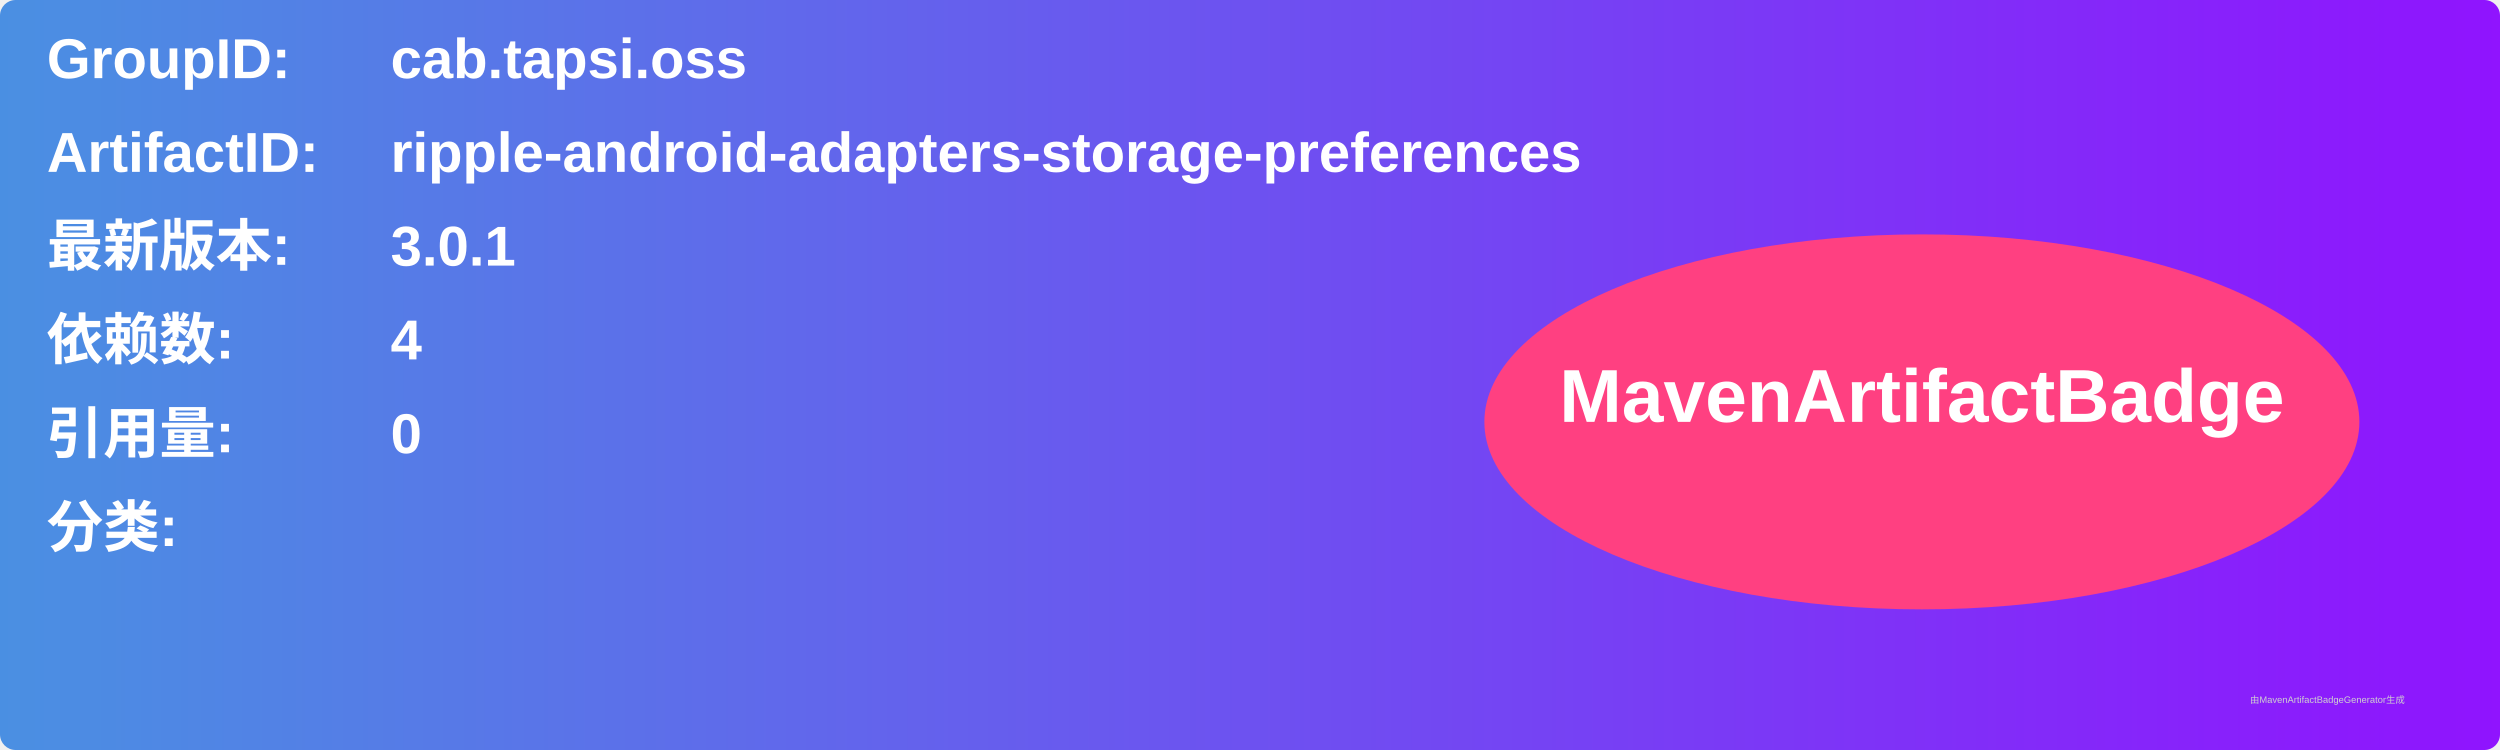
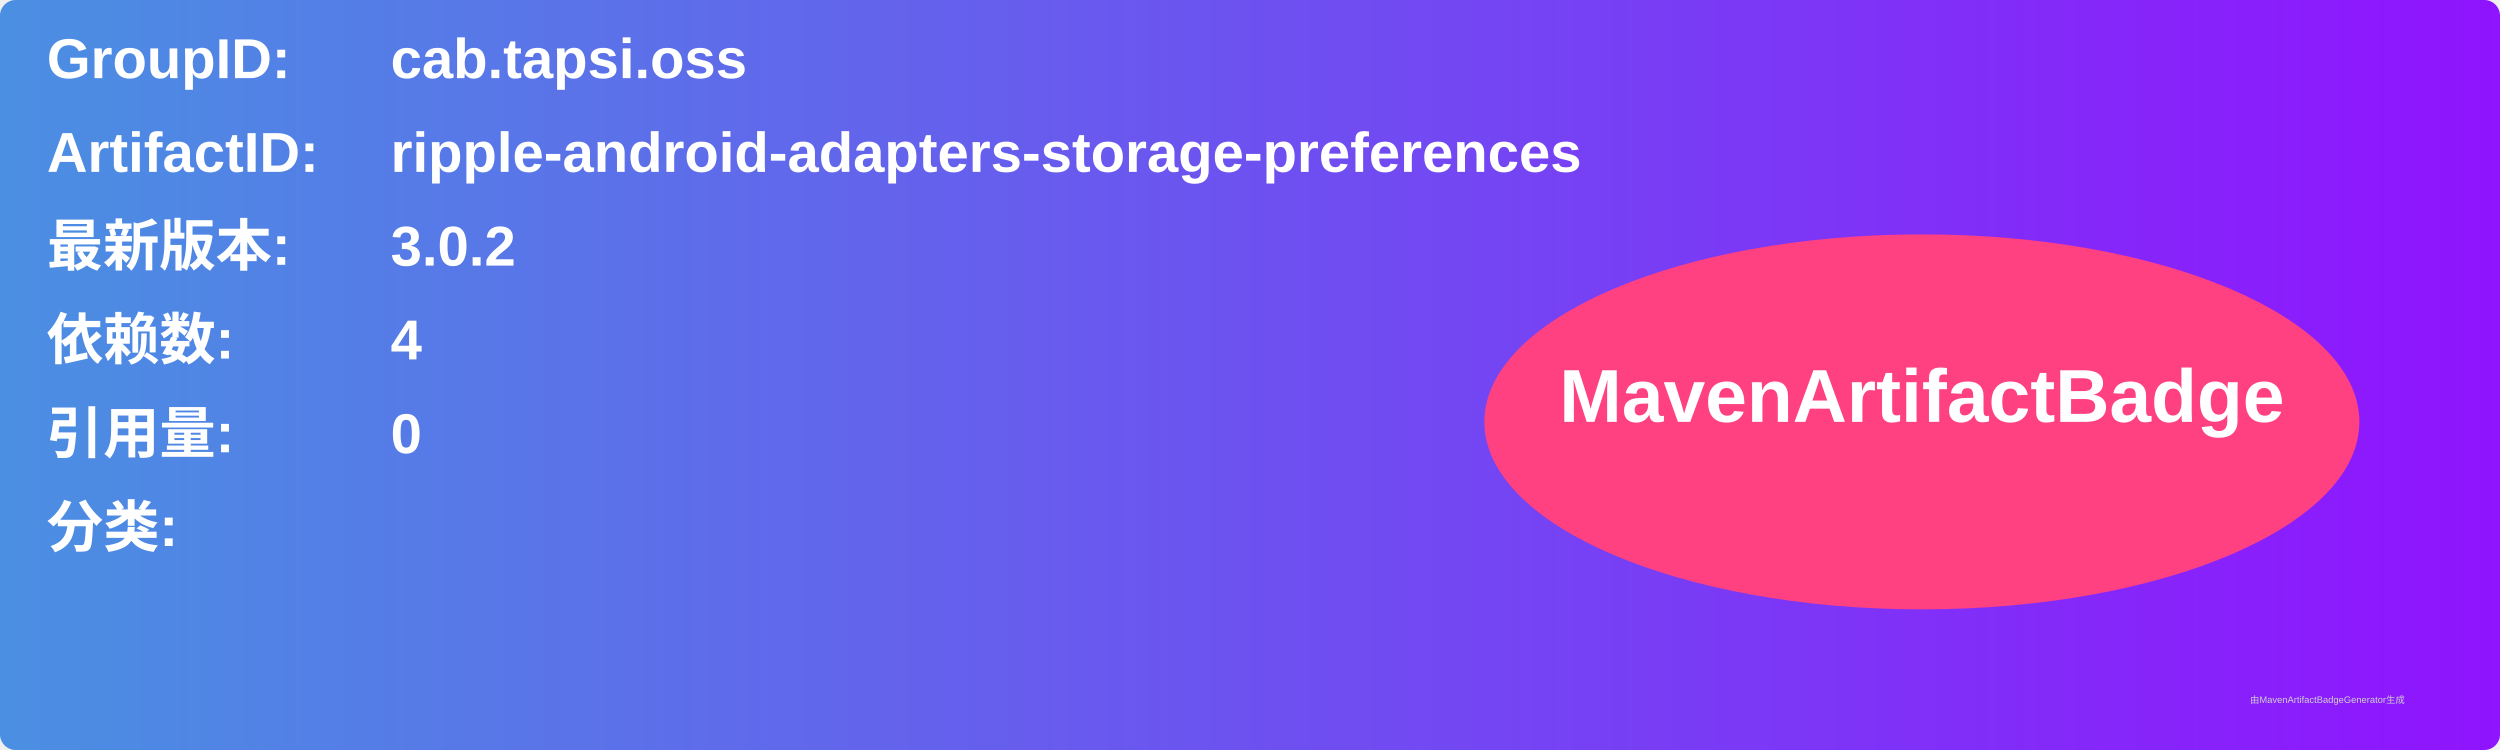
<svg xmlns="http://www.w3.org/2000/svg" width="800" height="240" viewBox="0 0 800 240">
  <linearGradient id="grad" x1="0%" y1="0%" x2="100%" y2="0%">
    <stop offset="0%" stop-color="#4a90e2" />
    <stop offset="100%" stop-color="#9013fe" />
  </linearGradient>
  <rect width="100%" height="100%" rx="5" ry="5" fill="url(#grad)" />
  <g transform="translate(15, 15)">
    <text x="0" y="10" font-family="Arial" font-size="18" fill="white" font-weight="bold" width="260">GroupID:</text>
    <text x="110" y="10" font-family="Arial" font-size="18" fill="white" font-weight="bold" width="460">cab.tapsi.oss</text>
    <text x="0" y="40" font-family="Arial" font-size="18" fill="white" font-weight="bold" width="260">ArtifactID:</text>
    <text x="110" y="40" font-family="Arial" font-size="18" fill="white" font-weight="bold" width="460">ripple-android-adapters-storage-preferences</text>
    <text x="0" y="70" font-family="Arial" font-size="18" fill="white" font-weight="bold">最新版本:</text>
    <text x="110" y="70" font-family="Arial" font-size="18" fill="white" font-weight="bold">
-       <tspan font-weight="bold">3.0.1</tspan>
+       <tspan font-weight="bold">3.0.2</tspan>
    </text>
    <text x="0" y="100" font-family="Arial" font-size="18" fill="white" font-weight="bold">依赖数: </text>
    <text x="110" y="100" font-family="Arial" font-size="18" fill="white">
      <tspan font-weight="bold">4</tspan>
    </text>
    <text x="0" y="130" font-family="Arial" font-size="18" fill="white" font-weight="bold">引用量: </text>
    <text x="110" y="130" font-family="Arial" font-size="18" fill="white">
      <tspan font-weight="bold">0</tspan>
    </text>
    <text x="0" y="160" font-family="Arial" font-size="18" fill="white" font-weight="bold">分类:</text>
    <text x="10" y="190" font-family="Arial" font-size="10" fill="white">
      <tspan font-weight="bold" />
    </text>
    <ellipse cx="600" cy="120" rx="140" ry="60" fill="#ff4081" />
    <text x="600" y="120" text-anchor="middle" font-family="Arial" font-size="24" fill="white" font-weight="bold">MavenArtifactBadge</text>
  </g>
  <text x="720" y="225" font-family="Arial" font-size="3" fill="#d0d0d0">由MavenArtifactBadgeGenerator生成</text>
</svg>
